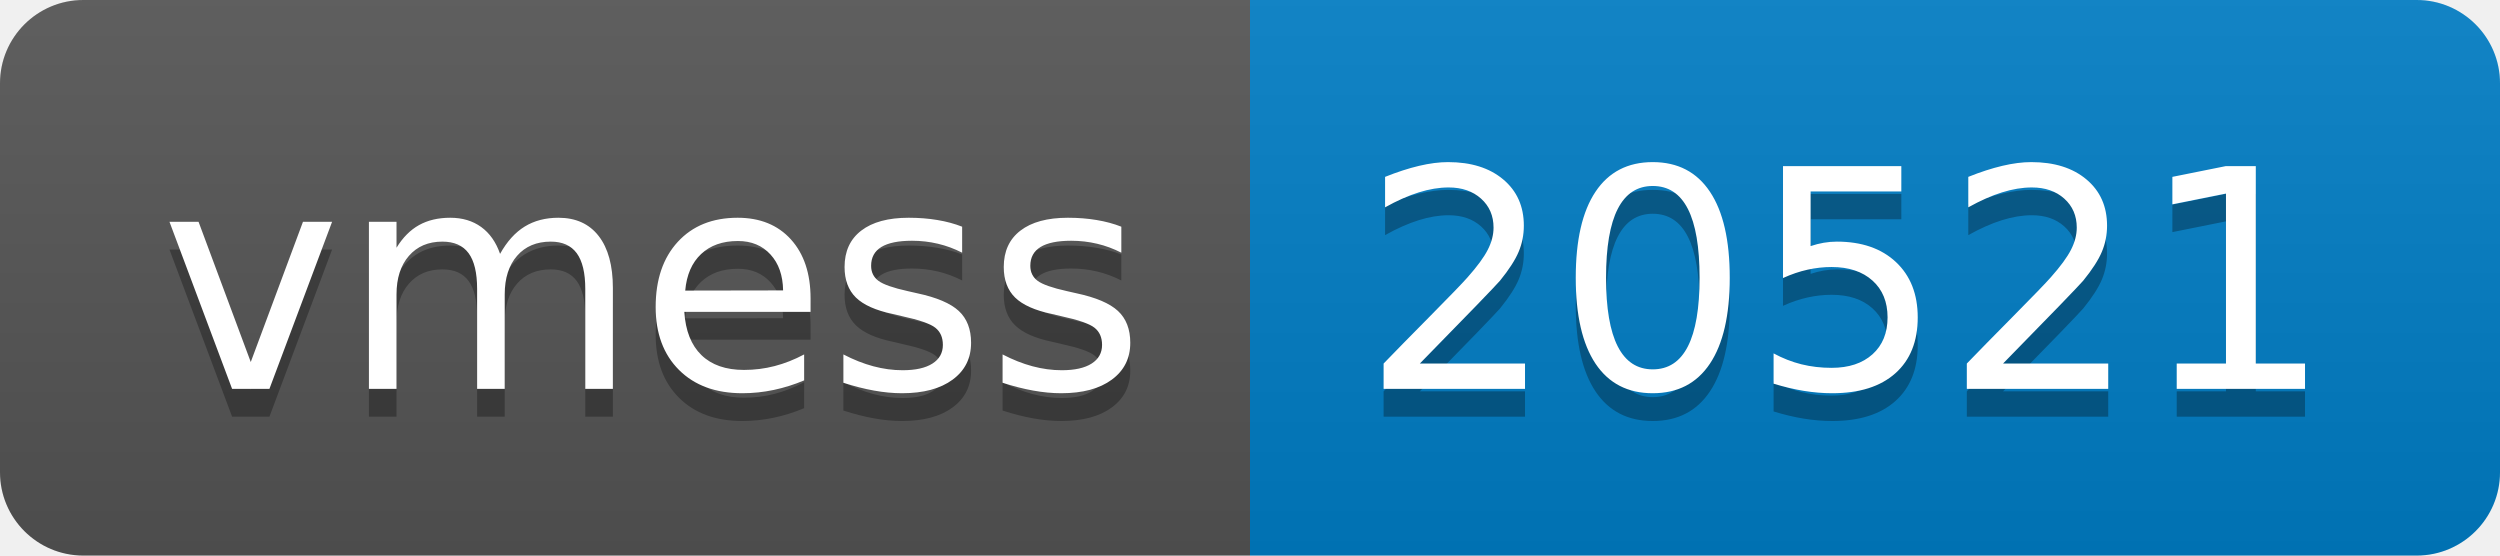
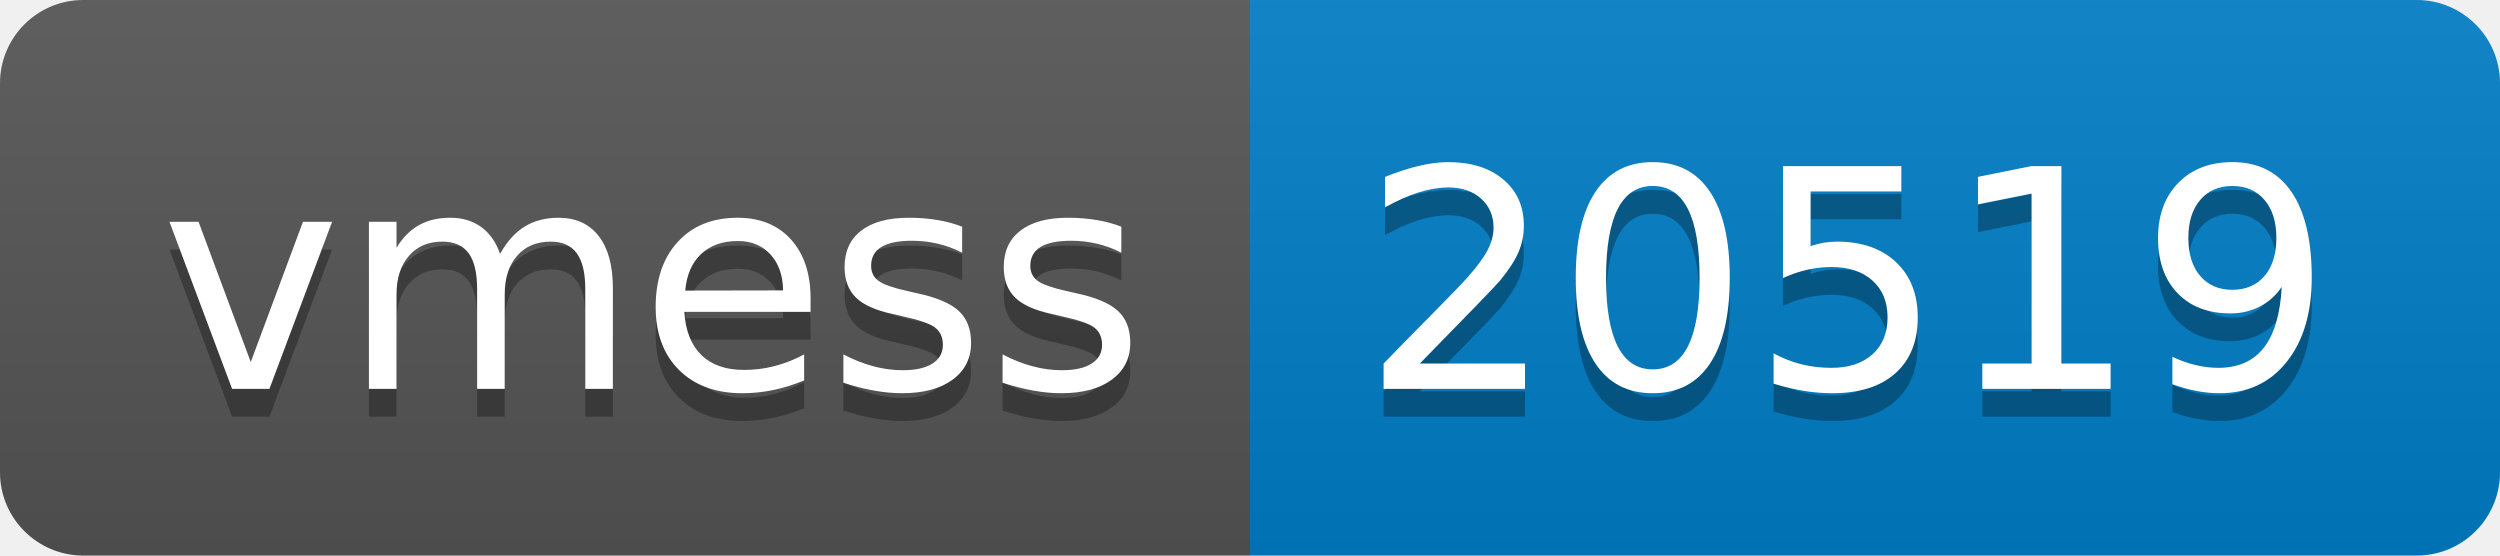
- <svg xmlns="http://www.w3.org/2000/svg" width="90" height="20" role="img" aria-label="vmess: 20521">
+ <svg xmlns="http://www.w3.org/2000/svg" width="90" height="20" role="img" aria-label="vmess: 20519">
  <linearGradient id="s" x2="0" y2="100%">
    <stop offset="0" stop-color="#bbb" stop-opacity=".1" />
    <stop offset="1" stop-opacity=".1" />
  </linearGradient>
  <clipPath id="r">
    <rect width="90" height="20" rx="3" fill="#fff" />
  </clipPath>
  <g clip-path="url(#r)">
    <rect width="45" height="20" fill="#555" />
    <rect x="45" width="45" height="20" fill="#007ec6" />
    <rect width="90" height="20" fill="url(#s)" />
  </g>
  <g fill="#fff" text-anchor="middle" font-family="Verdana,Geneva,DejaVu Sans,sans-serif" text-rendering="geometricPrecision" font-size="110">
    <text aria-hidden="true" x="235" y="150" fill="#010101" fill-opacity=".3" transform="scale(.1)" textLength="350">vmess</text>
    <text x="235" y="140" transform="scale(.1)" fill="#fff" textLength="350">vmess</text>
-     <text aria-hidden="true" x="665" y="150" fill="#010101" fill-opacity=".3" transform="scale(.1)" textLength="350">20521</text>
-     <text x="665" y="140" transform="scale(.1)" fill="#fff" textLength="350">20521</text>
+     <text aria-hidden="true" x="665" y="150" fill="#010101" fill-opacity=".3" transform="scale(.1)" textLength="350">20519</text>
+     <text x="665" y="140" transform="scale(.1)" fill="#fff" textLength="350">20519</text>
  </g>
</svg>
